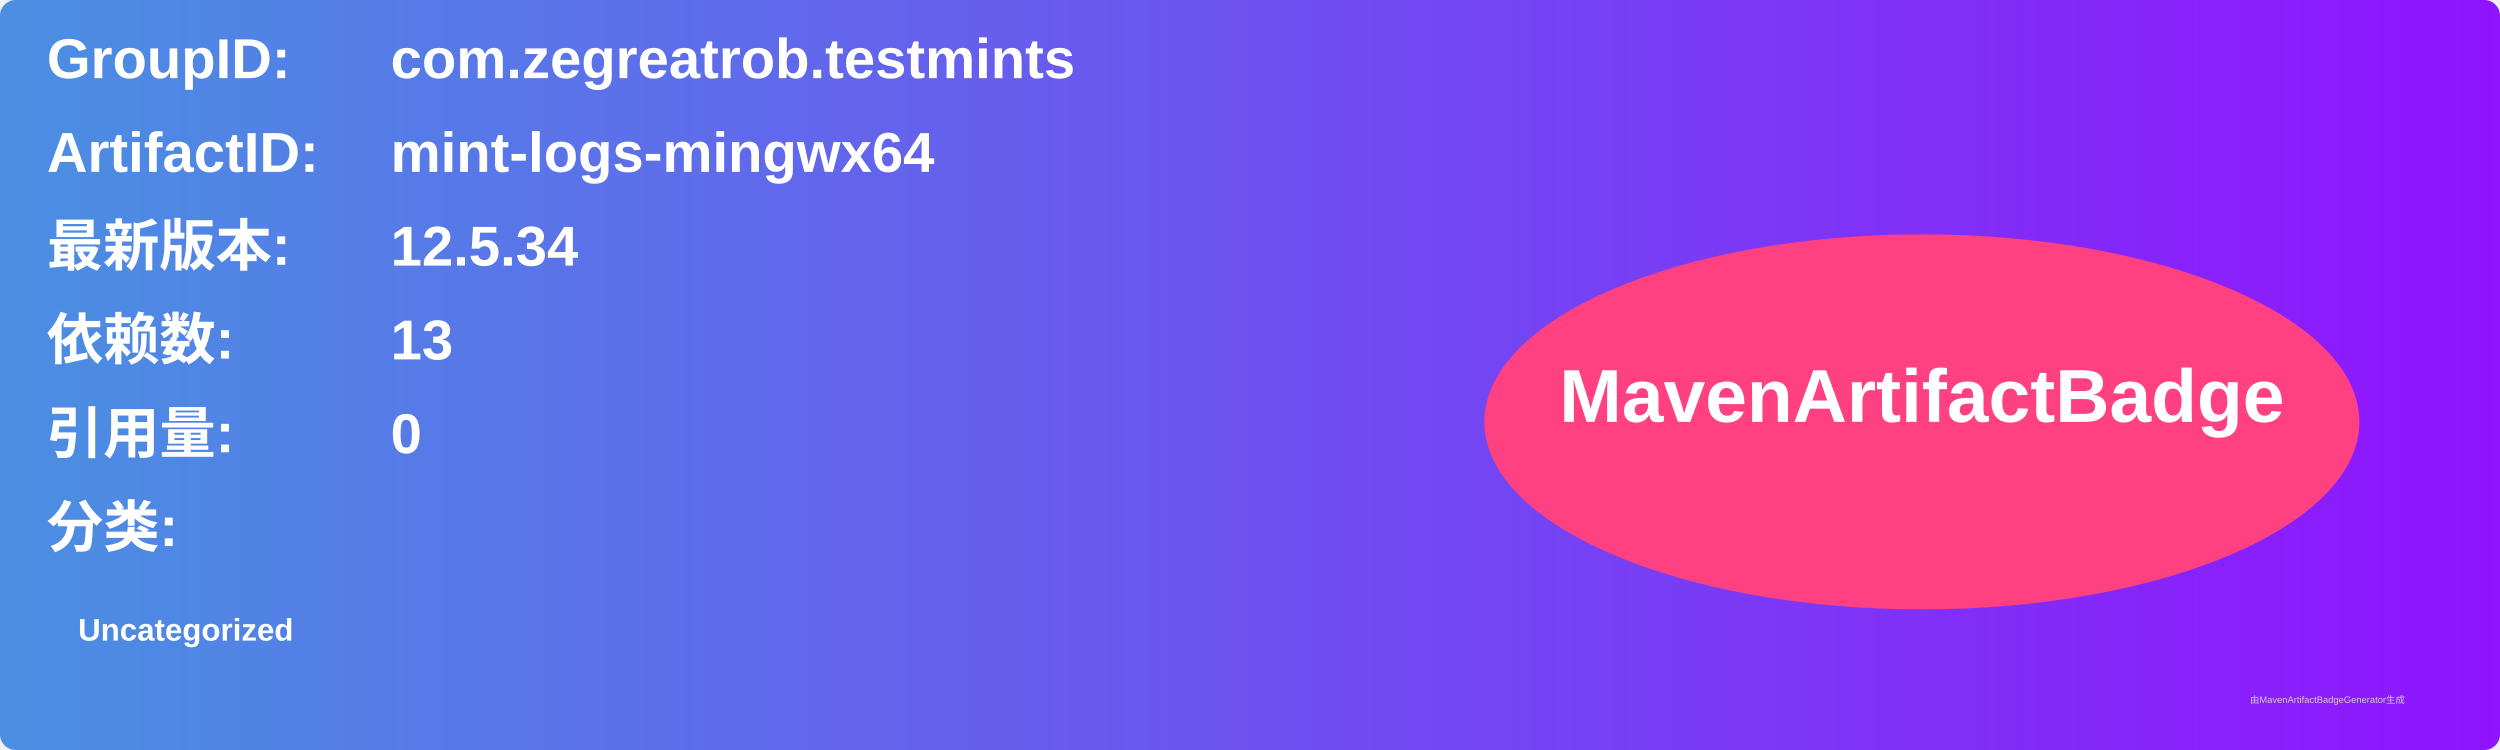
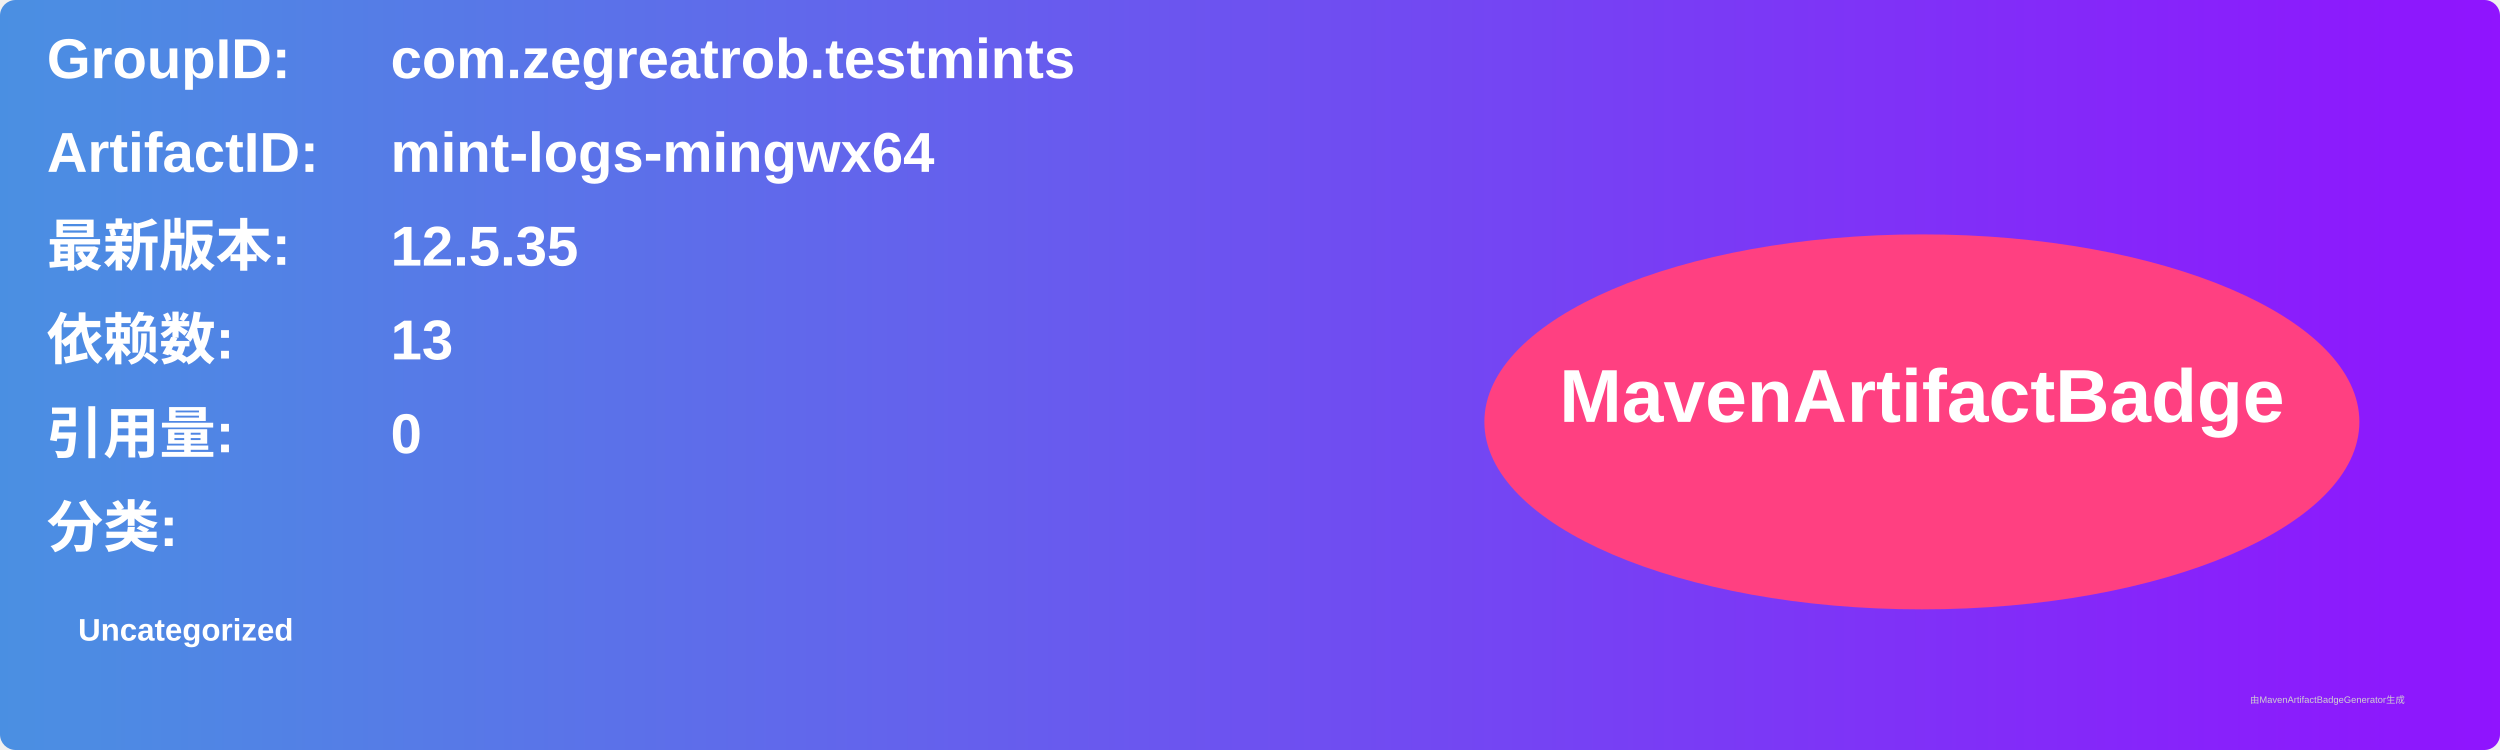
<svg xmlns="http://www.w3.org/2000/svg" width="800" height="240" viewBox="0 0 800 240">
  <linearGradient id="grad" x1="0%" y1="0%" x2="100%" y2="0%">
    <stop offset="0%" stop-color="#4a90e2" />
    <stop offset="100%" stop-color="#9013fe" />
  </linearGradient>
  <rect width="100%" height="100%" rx="5" ry="5" fill="url(#grad)" />
  <g transform="translate(15, 15)">
    <text x="0" y="10" font-family="Arial" font-size="18" fill="white" font-weight="bold" width="260">GroupID:</text>
    <text x="110" y="10" font-family="Arial" font-size="18" fill="white" font-weight="bold" width="460">com.zegreatrob.testmints</text>
    <text x="0" y="40" font-family="Arial" font-size="18" fill="white" font-weight="bold" width="260">ArtifactID:</text>
    <text x="110" y="40" font-family="Arial" font-size="18" fill="white" font-weight="bold" width="460">mint-logs-mingwx64</text>
    <text x="0" y="70" font-family="Arial" font-size="18" fill="white" font-weight="bold">最新版本:</text>
    <text x="110" y="70" font-family="Arial" font-size="18" fill="white" font-weight="bold">
-       <tspan font-weight="bold">12.5.34</tspan>
+       <tspan font-weight="bold">12.5.35</tspan>
    </text>
    <text x="0" y="100" font-family="Arial" font-size="18" fill="white" font-weight="bold">依赖数: </text>
    <text x="110" y="100" font-family="Arial" font-size="18" fill="white">
      <tspan font-weight="bold">13</tspan>
    </text>
    <text x="0" y="130" font-family="Arial" font-size="18" fill="white" font-weight="bold">引用量: </text>
    <text x="110" y="130" font-family="Arial" font-size="18" fill="white">
      <tspan font-weight="bold">0</tspan>
    </text>
    <text x="0" y="160" font-family="Arial" font-size="18" fill="white" font-weight="bold">分类:</text>
    <text x="10" y="190" font-family="Arial" font-size="10" fill="white">
      <tspan font-weight="bold">Uncategorized</tspan>
    </text>
    <ellipse cx="600" cy="120" rx="140" ry="60" fill="#ff4081" />
    <text x="600" y="120" text-anchor="middle" font-family="Arial" font-size="24" fill="white" font-weight="bold">MavenArtifactBadge</text>
  </g>
  <text x="720" y="225" font-family="Arial" font-size="3" fill="#d0d0d0">由MavenArtifactBadgeGenerator生成</text>
</svg>
